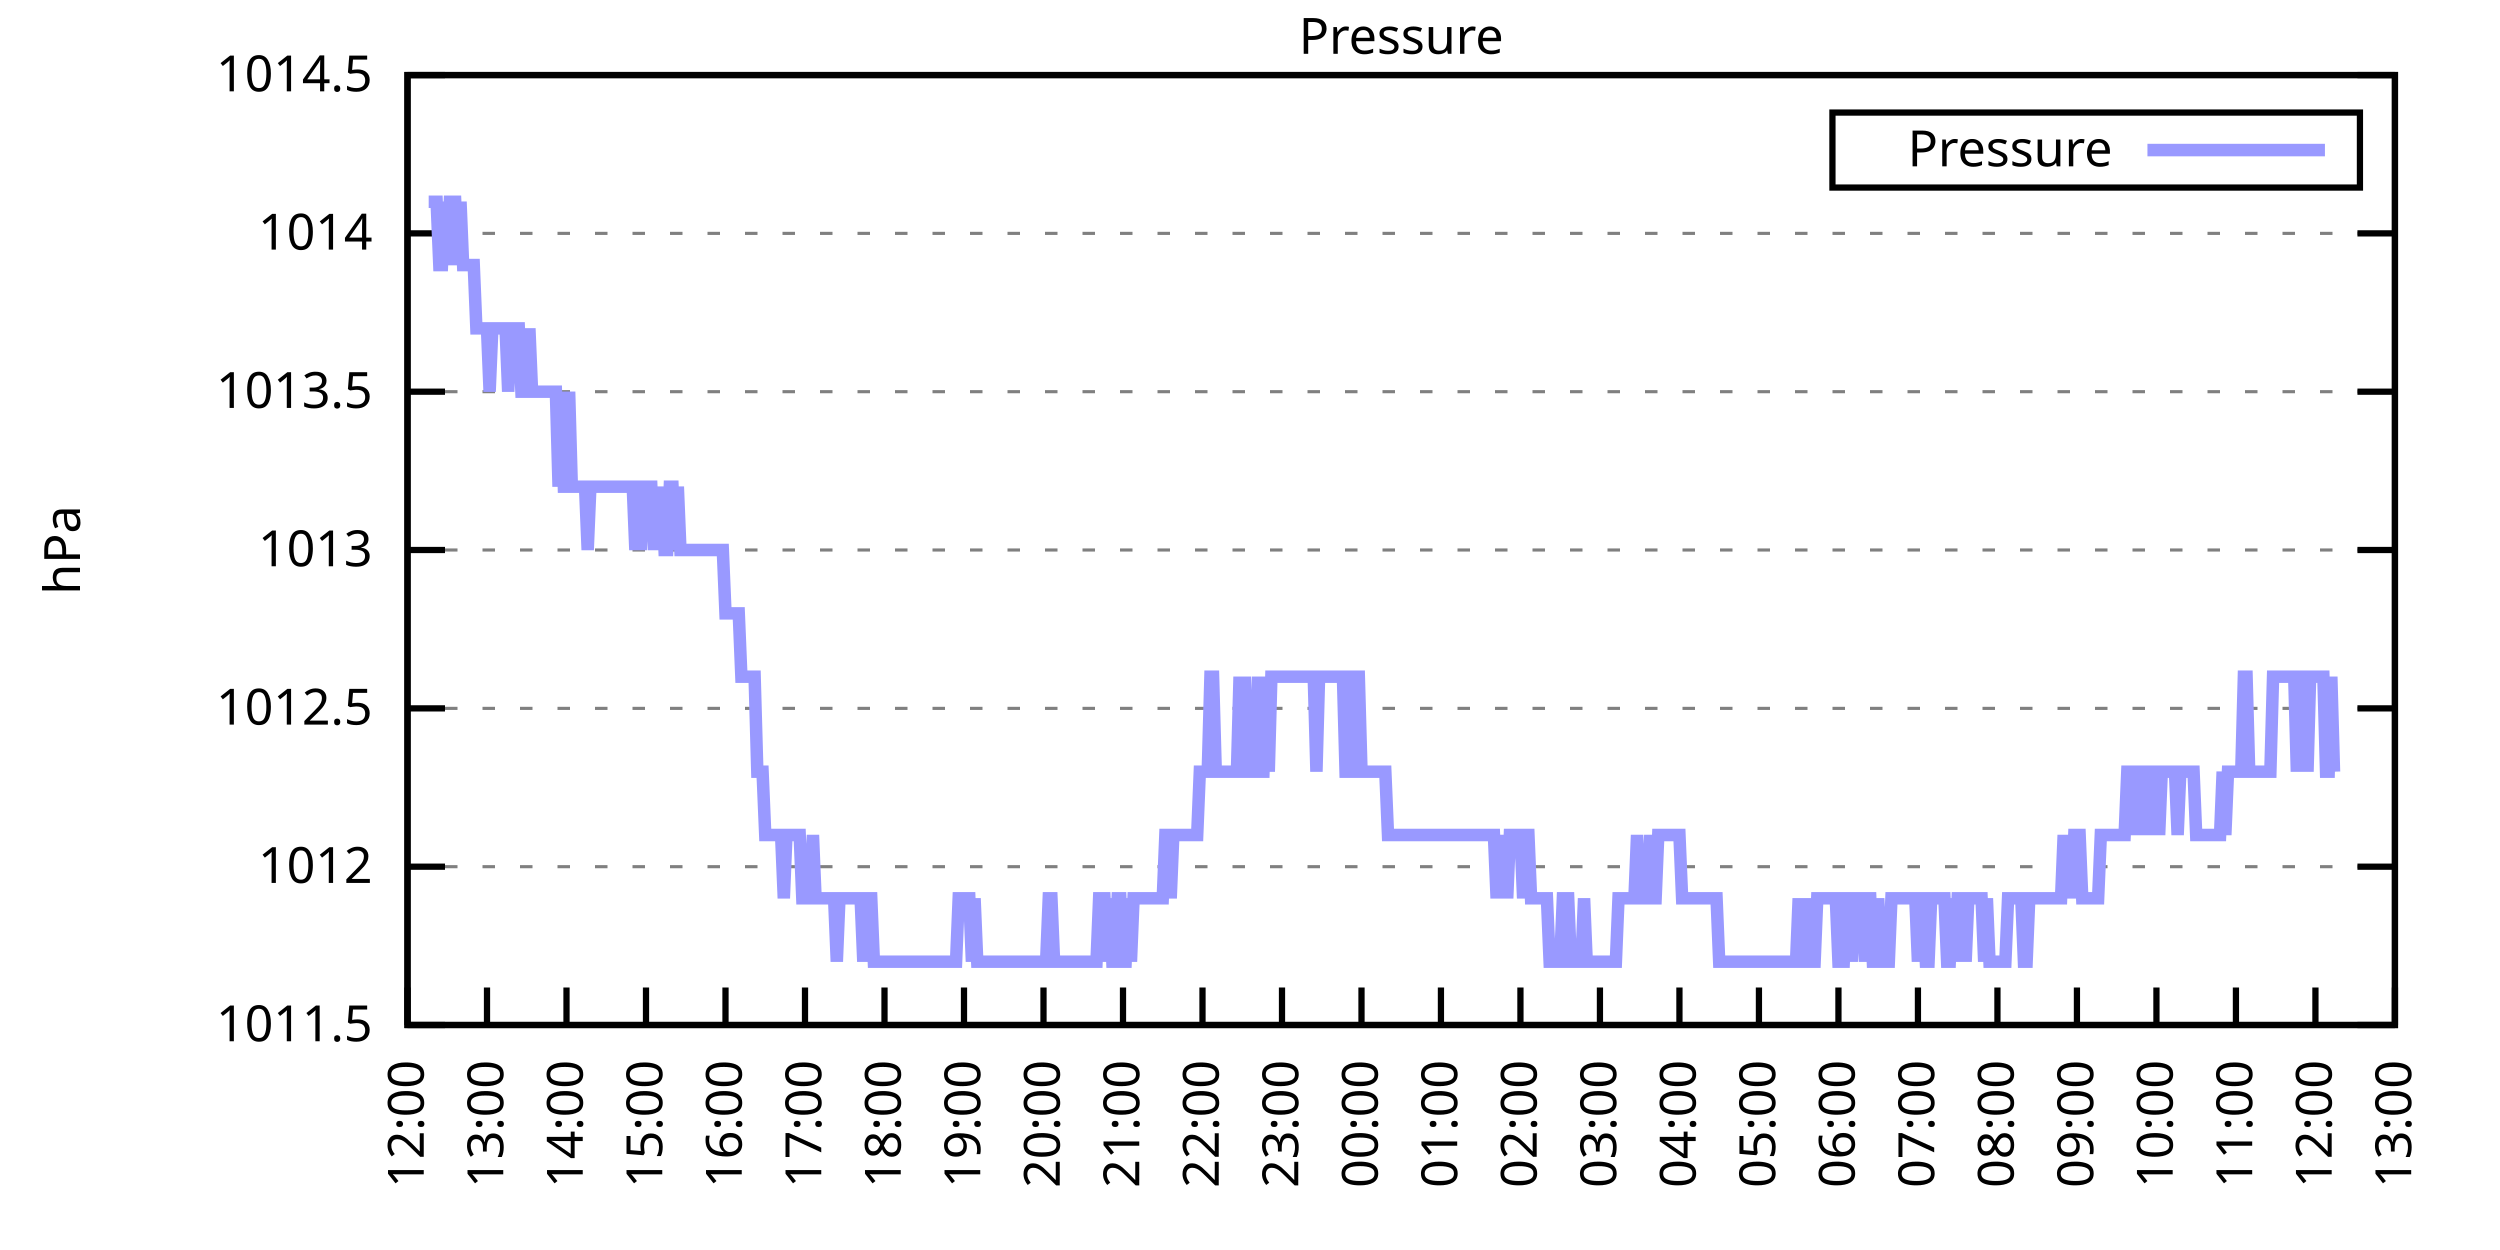
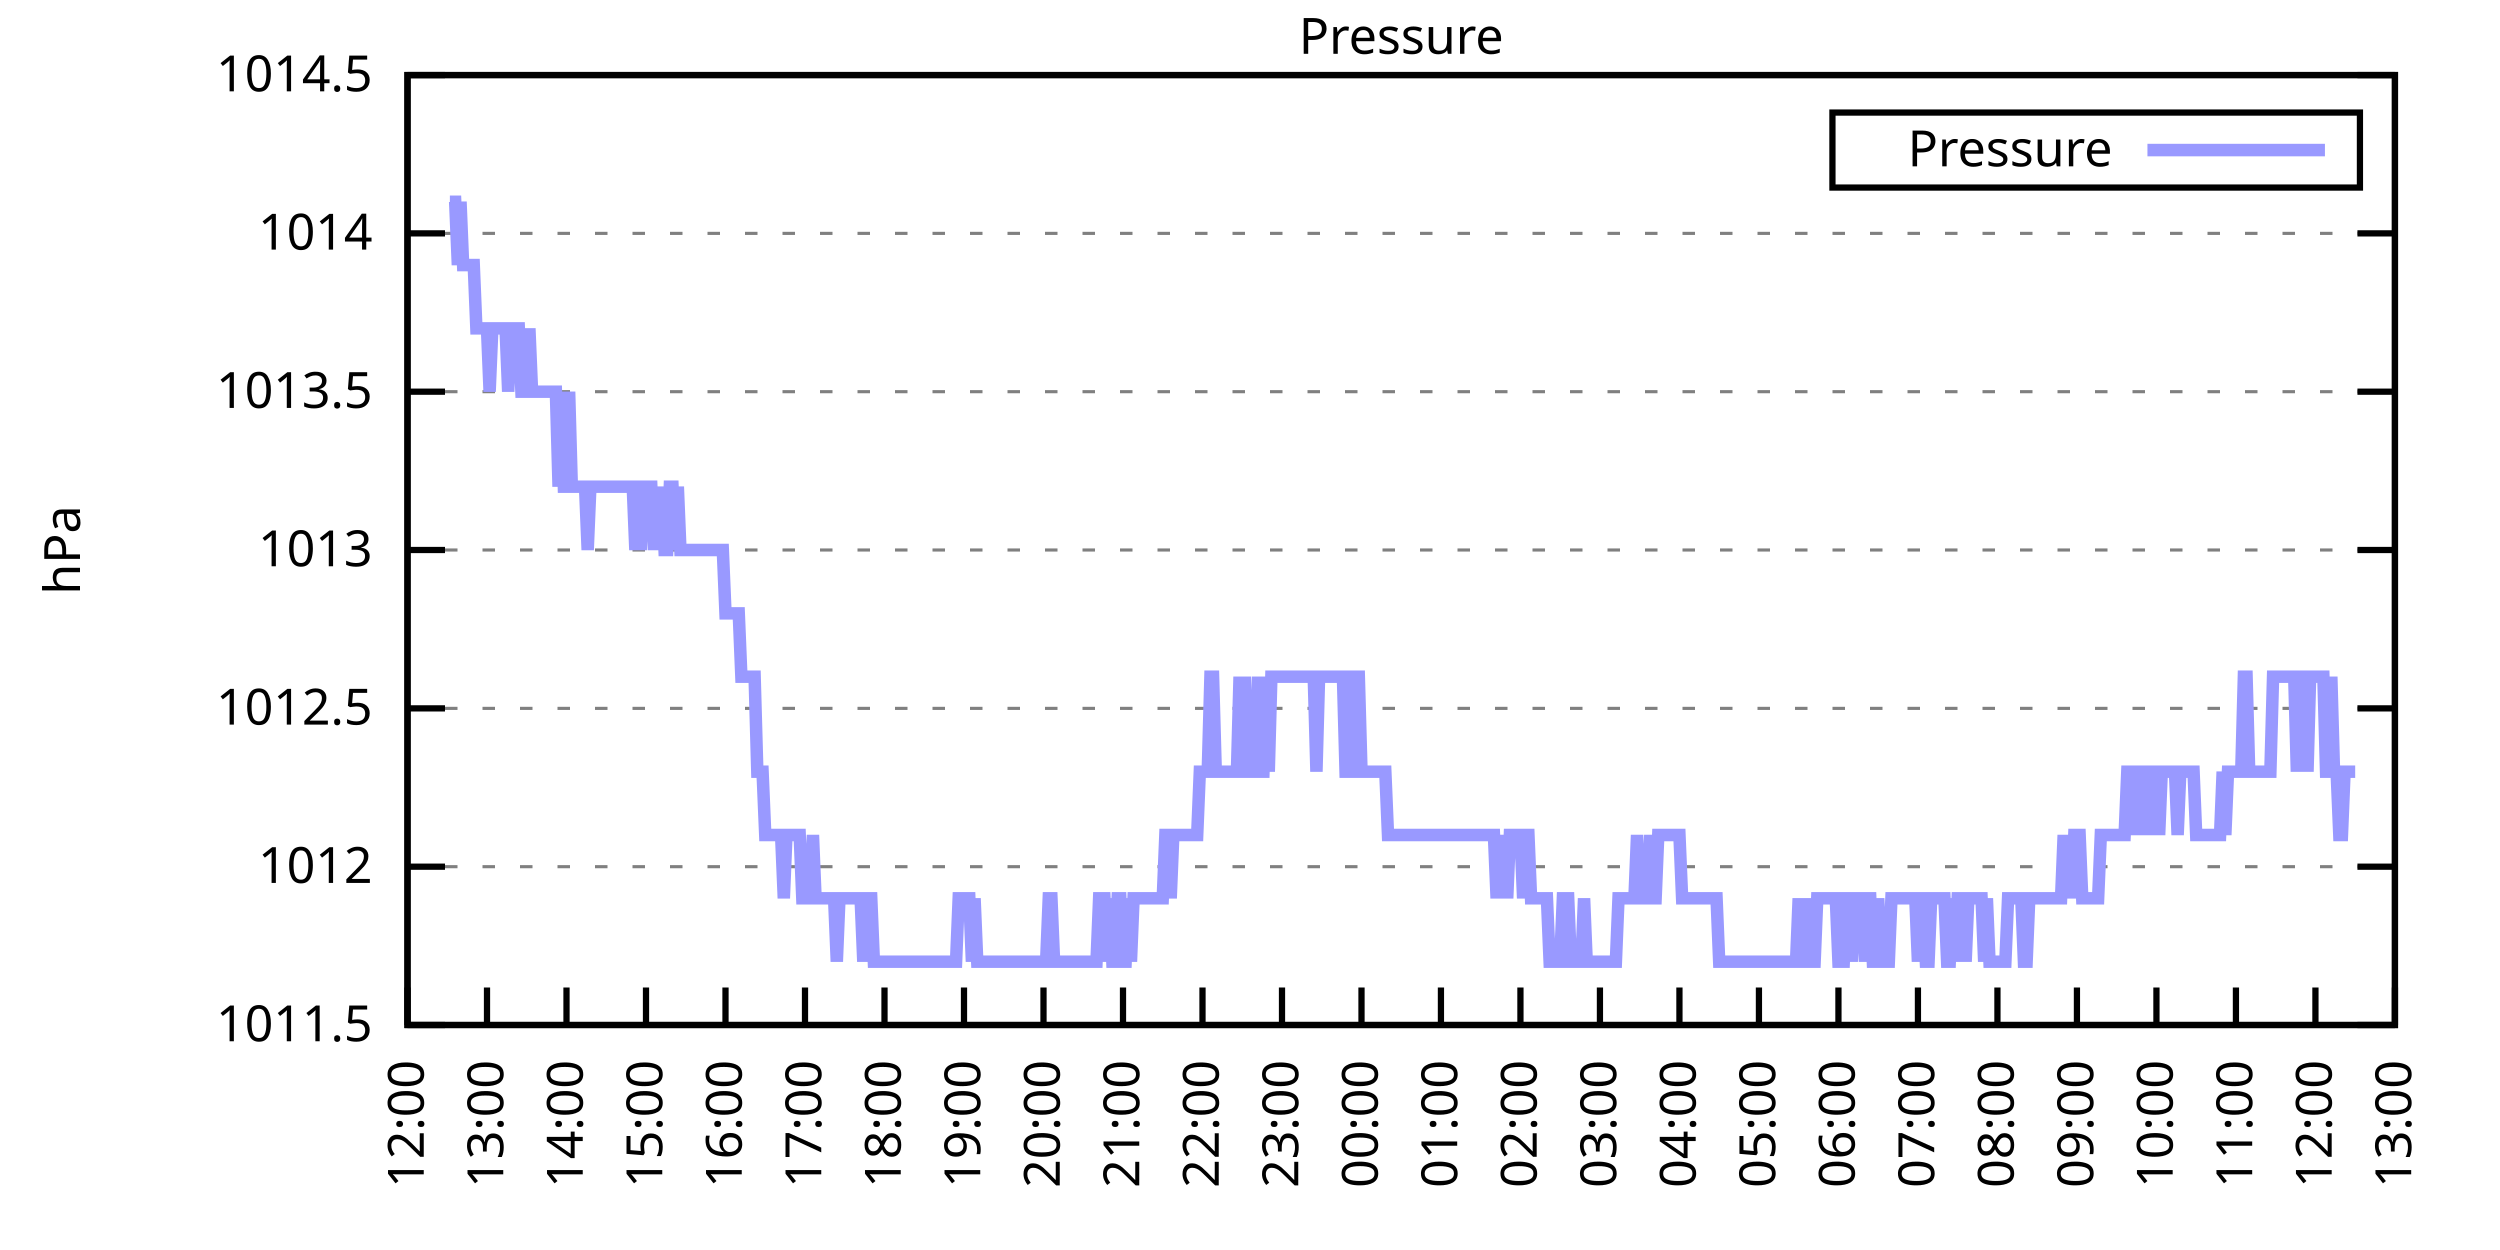
<svg xmlns="http://www.w3.org/2000/svg" xmlns:xlink="http://www.w3.org/1999/xlink" width="400" height="200" viewBox="0 0 400 200">
  <g id="gnuplot_canvas">
    <rect x="0" y="0" width="400" height="200" fill="none" />
    <defs>
      <circle id="gpDot" r="0.5" stroke-width="0.5" stroke="currentColor" />
      <path id="gpPt0" stroke-width="0.333" stroke="currentColor" d="M-1,0 h2 M0,-1 v2" />
      <path id="gpPt1" stroke-width="0.333" stroke="currentColor" d="M-1,-1 L1,1 M1,-1 L-1,1" />
      <path id="gpPt2" stroke-width="0.333" stroke="currentColor" d="M-1,0 L1,0 M0,-1 L0,1 M-1,-1 L1,1 M-1,1 L1,-1" />
      <rect id="gpPt3" stroke-width="0.333" stroke="currentColor" x="-1" y="-1" width="2" height="2" />
      <rect id="gpPt4" stroke-width="0.333" stroke="currentColor" fill="currentColor" x="-1" y="-1" width="2" height="2" />
      <circle id="gpPt5" stroke-width="0.333" stroke="currentColor" cx="0" cy="0" r="1" />
      <use xlink:href="#gpPt5" id="gpPt6" fill="currentColor" stroke="none" />
      <path id="gpPt7" stroke-width="0.333" stroke="currentColor" d="M0,-1.33 L-1.33,0.67 L1.33,0.67 z" />
      <use xlink:href="#gpPt7" id="gpPt8" fill="currentColor" stroke="none" />
      <use xlink:href="#gpPt7" id="gpPt9" stroke="currentColor" transform="rotate(180)" />
      <use xlink:href="#gpPt9" id="gpPt10" fill="currentColor" stroke="none" />
      <use xlink:href="#gpPt3" id="gpPt11" stroke="currentColor" transform="rotate(45)" />
      <use xlink:href="#gpPt11" id="gpPt12" fill="currentColor" stroke="none" />
      <path id="gpPt13" stroke-width="0.333" stroke="currentColor" d="M0,1.330 L1.265,0.411 L0.782,-1.067 L-0.782,-1.076 L-1.265,0.411 z" />
      <use xlink:href="#gpPt13" id="gpPt14" fill="currentColor" stroke="none" />
      <filter id="textbox" filterUnits="objectBoundingBox" x="0" y="0" height="1" width="1">
        <feFlood flood-color="white" flood-opacity="1" result="bgnd" />
        <feComposite in="SourceGraphic" in2="bgnd" operator="atop" />
      </filter>
      <filter id="greybox" filterUnits="objectBoundingBox" x="0" y="0" height="1" width="1">
        <feFlood flood-color="lightgrey" flood-opacity="1" result="grey" />
        <feComposite in="SourceGraphic" in2="grey" operator="atop" />
      </filter>
    </defs>
    <g fill="none" color="white" stroke="currentColor" stroke-width="1.00" stroke-linecap="butt" stroke-linejoin="miter">
</g>
    <g fill="none" color="black" stroke="currentColor" stroke-width="1.00" stroke-linecap="butt" stroke-linejoin="miter">
      <g stroke="none" shape-rendering="crispEdges">
        <polygon fill="rgb(255, 255, 255)" points="65.20,164.00 383.18,164.00 383.18,12.02 65.20,12.02 " />
      </g>
    </g>
    <g fill="none" color="black" stroke="currentColor" stroke-width="1.00" stroke-linecap="butt" stroke-linejoin="miter">
</g>
    <g fill="none" color="black" stroke="black" stroke-width="0.50" stroke-linecap="butt" stroke-linejoin="miter">
</g>
    <g fill="none" color="gray" stroke="currentColor" stroke-width="0.50" stroke-linecap="butt" stroke-linejoin="miter">
      <path stroke="gray" stroke-dasharray="2,4" class="gridline" d="M65.20,164.00 L383.19,164.00  " />
    </g>
    <g fill="none" color="gray" stroke="gray" stroke-width="1.00" stroke-linecap="butt" stroke-linejoin="miter">
</g>
    <g fill="none" color="black" stroke="currentColor" stroke-width="1.00" stroke-linecap="butt" stroke-linejoin="miter">
      <path stroke="black" d="M65.20,164.00 L71.20,164.00 M383.19,164.00 L377.19,164.00  " />
      <g transform="translate(59.60,166.60)" stroke="none" fill="black" font-family="Sans" font-size="8.00" text-anchor="end">
        <text>
          <tspan font-family="Sans"> 1011.5</tspan>
        </text>
      </g>
    </g>
    <g fill="none" color="black" stroke="currentColor" stroke-width="1.00" stroke-linecap="butt" stroke-linejoin="miter">
</g>
    <g fill="none" color="black" stroke="black" stroke-width="0.50" stroke-linecap="butt" stroke-linejoin="miter">
</g>
    <g fill="none" color="gray" stroke="currentColor" stroke-width="0.50" stroke-linecap="butt" stroke-linejoin="miter">
      <path stroke="gray" stroke-dasharray="2,4" class="gridline" d="M65.20,138.67 L383.19,138.67  " />
    </g>
    <g fill="none" color="gray" stroke="gray" stroke-width="1.00" stroke-linecap="butt" stroke-linejoin="miter">
</g>
    <g fill="none" color="black" stroke="currentColor" stroke-width="1.00" stroke-linecap="butt" stroke-linejoin="miter">
      <path stroke="black" d="M65.20,138.67 L71.20,138.67 M383.19,138.67 L377.19,138.67  " />
      <g transform="translate(59.60,141.27)" stroke="none" fill="black" font-family="Sans" font-size="8.00" text-anchor="end">
        <text>
          <tspan font-family="Sans"> 1012</tspan>
        </text>
      </g>
    </g>
    <g fill="none" color="black" stroke="currentColor" stroke-width="1.00" stroke-linecap="butt" stroke-linejoin="miter">
</g>
    <g fill="none" color="black" stroke="black" stroke-width="0.50" stroke-linecap="butt" stroke-linejoin="miter">
</g>
    <g fill="none" color="gray" stroke="currentColor" stroke-width="0.50" stroke-linecap="butt" stroke-linejoin="miter">
      <path stroke="gray" stroke-dasharray="2,4" class="gridline" d="M65.20,113.34 L383.19,113.34  " />
    </g>
    <g fill="none" color="gray" stroke="gray" stroke-width="1.00" stroke-linecap="butt" stroke-linejoin="miter">
</g>
    <g fill="none" color="black" stroke="currentColor" stroke-width="1.00" stroke-linecap="butt" stroke-linejoin="miter">
      <path stroke="black" d="M65.20,113.34 L71.20,113.34 M383.19,113.34 L377.19,113.34  " />
      <g transform="translate(59.60,115.94)" stroke="none" fill="black" font-family="Sans" font-size="8.00" text-anchor="end">
        <text>
          <tspan font-family="Sans"> 1012.5</tspan>
        </text>
      </g>
    </g>
    <g fill="none" color="black" stroke="currentColor" stroke-width="1.00" stroke-linecap="butt" stroke-linejoin="miter">
</g>
    <g fill="none" color="black" stroke="black" stroke-width="0.50" stroke-linecap="butt" stroke-linejoin="miter">
</g>
    <g fill="none" color="gray" stroke="currentColor" stroke-width="0.50" stroke-linecap="butt" stroke-linejoin="miter">
      <path stroke="gray" stroke-dasharray="2,4" class="gridline" d="M65.20,88.00 L383.19,88.00  " />
    </g>
    <g fill="none" color="gray" stroke="gray" stroke-width="1.00" stroke-linecap="butt" stroke-linejoin="miter">
</g>
    <g fill="none" color="black" stroke="currentColor" stroke-width="1.00" stroke-linecap="butt" stroke-linejoin="miter">
      <path stroke="black" d="M65.20,88.00 L71.20,88.00 M383.19,88.00 L377.19,88.00  " />
      <g transform="translate(59.60,90.60)" stroke="none" fill="black" font-family="Sans" font-size="8.00" text-anchor="end">
        <text>
          <tspan font-family="Sans"> 1013</tspan>
        </text>
      </g>
    </g>
    <g fill="none" color="black" stroke="currentColor" stroke-width="1.00" stroke-linecap="butt" stroke-linejoin="miter">
</g>
    <g fill="none" color="black" stroke="black" stroke-width="0.50" stroke-linecap="butt" stroke-linejoin="miter">
</g>
    <g fill="none" color="gray" stroke="currentColor" stroke-width="0.50" stroke-linecap="butt" stroke-linejoin="miter">
      <path stroke="gray" stroke-dasharray="2,4" class="gridline" d="M65.20,62.67 L383.19,62.67  " />
    </g>
    <g fill="none" color="gray" stroke="gray" stroke-width="1.00" stroke-linecap="butt" stroke-linejoin="miter">
</g>
    <g fill="none" color="black" stroke="currentColor" stroke-width="1.00" stroke-linecap="butt" stroke-linejoin="miter">
      <path stroke="black" d="M65.20,62.67 L71.20,62.67 M383.19,62.67 L377.19,62.67  " />
      <g transform="translate(59.60,65.27)" stroke="none" fill="black" font-family="Sans" font-size="8.00" text-anchor="end">
        <text>
          <tspan font-family="Sans"> 1013.5</tspan>
        </text>
      </g>
    </g>
    <g fill="none" color="black" stroke="currentColor" stroke-width="1.00" stroke-linecap="butt" stroke-linejoin="miter">
</g>
    <g fill="none" color="black" stroke="black" stroke-width="0.50" stroke-linecap="butt" stroke-linejoin="miter">
</g>
    <g fill="none" color="gray" stroke="currentColor" stroke-width="0.50" stroke-linecap="butt" stroke-linejoin="miter">
      <path stroke="gray" stroke-dasharray="2,4" class="gridline" d="M65.20,37.34 L383.19,37.34  " />
    </g>
    <g fill="none" color="gray" stroke="gray" stroke-width="1.00" stroke-linecap="butt" stroke-linejoin="miter">
</g>
    <g fill="none" color="black" stroke="currentColor" stroke-width="1.00" stroke-linecap="butt" stroke-linejoin="miter">
      <path stroke="black" d="M65.20,37.34 L71.20,37.34 M383.19,37.34 L377.19,37.34  " />
      <g transform="translate(59.60,39.94)" stroke="none" fill="black" font-family="Sans" font-size="8.00" text-anchor="end">
        <text>
          <tspan font-family="Sans"> 1014</tspan>
        </text>
      </g>
    </g>
    <g fill="none" color="black" stroke="currentColor" stroke-width="1.00" stroke-linecap="butt" stroke-linejoin="miter">
</g>
    <g fill="none" color="black" stroke="black" stroke-width="0.50" stroke-linecap="butt" stroke-linejoin="miter">
</g>
    <g fill="none" color="gray" stroke="currentColor" stroke-width="0.50" stroke-linecap="butt" stroke-linejoin="miter">
      <path stroke="gray" stroke-dasharray="2,4" class="gridline" d="M65.20,12.01 L383.19,12.01  " />
    </g>
    <g fill="none" color="gray" stroke="gray" stroke-width="1.00" stroke-linecap="butt" stroke-linejoin="miter">
</g>
    <g fill="none" color="black" stroke="currentColor" stroke-width="1.00" stroke-linecap="butt" stroke-linejoin="miter">
      <path stroke="black" d="M65.20,12.01 L71.20,12.01 M383.19,12.01 L377.19,12.01  " />
      <g transform="translate(59.60,14.61)" stroke="none" fill="black" font-family="Sans" font-size="8.00" text-anchor="end">
        <text>
          <tspan font-family="Sans"> 1014.5</tspan>
        </text>
      </g>
    </g>
    <g fill="none" color="black" stroke="currentColor" stroke-width="1.00" stroke-linecap="butt" stroke-linejoin="miter">
      <path stroke="black" d="M65.20,164.00 L65.20,158.00  " />
      <g transform="translate(67.80,169.60) rotate(270.00)" stroke="none" fill="black" font-family="Sans" font-size="8.00" text-anchor="end">
        <text>
          <tspan font-family="Sans">12:00</tspan>
        </text>
      </g>
    </g>
    <g fill="none" color="black" stroke="currentColor" stroke-width="1.00" stroke-linecap="butt" stroke-linejoin="miter">
      <path stroke="black" d="M77.92,164.00 L77.92,158.00  " />
      <g transform="translate(80.52,169.60) rotate(270.00)" stroke="none" fill="black" font-family="Sans" font-size="8.00" text-anchor="end">
        <text>
          <tspan font-family="Sans">13:00</tspan>
        </text>
      </g>
    </g>
    <g fill="none" color="black" stroke="currentColor" stroke-width="1.00" stroke-linecap="butt" stroke-linejoin="miter">
      <path stroke="black" d="M90.64,164.00 L90.64,158.00  " />
      <g transform="translate(93.24,169.60) rotate(270.00)" stroke="none" fill="black" font-family="Sans" font-size="8.00" text-anchor="end">
        <text>
          <tspan font-family="Sans">14:00</tspan>
        </text>
      </g>
    </g>
    <g fill="none" color="black" stroke="currentColor" stroke-width="1.00" stroke-linecap="butt" stroke-linejoin="miter">
      <path stroke="black" d="M103.36,164.00 L103.36,158.00  " />
      <g transform="translate(105.96,169.60) rotate(270.00)" stroke="none" fill="black" font-family="Sans" font-size="8.00" text-anchor="end">
        <text>
          <tspan font-family="Sans">15:00</tspan>
        </text>
      </g>
    </g>
    <g fill="none" color="black" stroke="currentColor" stroke-width="1.00" stroke-linecap="butt" stroke-linejoin="miter">
      <path stroke="black" d="M116.08,164.00 L116.08,158.00  " />
      <g transform="translate(118.68,169.60) rotate(270.00)" stroke="none" fill="black" font-family="Sans" font-size="8.00" text-anchor="end">
        <text>
          <tspan font-family="Sans">16:00</tspan>
        </text>
      </g>
    </g>
    <g fill="none" color="black" stroke="currentColor" stroke-width="1.00" stroke-linecap="butt" stroke-linejoin="miter">
      <path stroke="black" d="M128.80,164.00 L128.80,158.00  " />
      <g transform="translate(131.40,169.60) rotate(270.00)" stroke="none" fill="black" font-family="Sans" font-size="8.00" text-anchor="end">
        <text>
          <tspan font-family="Sans">17:00</tspan>
        </text>
      </g>
    </g>
    <g fill="none" color="black" stroke="currentColor" stroke-width="1.00" stroke-linecap="butt" stroke-linejoin="miter">
      <path stroke="black" d="M141.52,164.00 L141.52,158.00  " />
      <g transform="translate(144.12,169.60) rotate(270.00)" stroke="none" fill="black" font-family="Sans" font-size="8.00" text-anchor="end">
        <text>
          <tspan font-family="Sans">18:00</tspan>
        </text>
      </g>
    </g>
    <g fill="none" color="black" stroke="currentColor" stroke-width="1.00" stroke-linecap="butt" stroke-linejoin="miter">
      <path stroke="black" d="M154.24,164.00 L154.24,158.00  " />
      <g transform="translate(156.84,169.60) rotate(270.00)" stroke="none" fill="black" font-family="Sans" font-size="8.00" text-anchor="end">
        <text>
          <tspan font-family="Sans">19:00</tspan>
        </text>
      </g>
    </g>
    <g fill="none" color="black" stroke="currentColor" stroke-width="1.00" stroke-linecap="butt" stroke-linejoin="miter">
      <path stroke="black" d="M166.96,164.00 L166.96,158.00  " />
      <g transform="translate(169.56,169.60) rotate(270.00)" stroke="none" fill="black" font-family="Sans" font-size="8.00" text-anchor="end">
        <text>
          <tspan font-family="Sans">20:00</tspan>
        </text>
      </g>
    </g>
    <g fill="none" color="black" stroke="currentColor" stroke-width="1.00" stroke-linecap="butt" stroke-linejoin="miter">
      <path stroke="black" d="M179.68,164.00 L179.68,158.00  " />
      <g transform="translate(182.28,169.60) rotate(270.00)" stroke="none" fill="black" font-family="Sans" font-size="8.00" text-anchor="end">
        <text>
          <tspan font-family="Sans">21:00</tspan>
        </text>
      </g>
    </g>
    <g fill="none" color="black" stroke="currentColor" stroke-width="1.00" stroke-linecap="butt" stroke-linejoin="miter">
      <path stroke="black" d="M192.40,164.00 L192.40,158.00  " />
      <g transform="translate(195.00,169.60) rotate(270.00)" stroke="none" fill="black" font-family="Sans" font-size="8.00" text-anchor="end">
        <text>
          <tspan font-family="Sans">22:00</tspan>
        </text>
      </g>
    </g>
    <g fill="none" color="black" stroke="currentColor" stroke-width="1.00" stroke-linecap="butt" stroke-linejoin="miter">
      <path stroke="black" d="M205.12,164.00 L205.12,158.00  " />
      <g transform="translate(207.72,169.60) rotate(270.00)" stroke="none" fill="black" font-family="Sans" font-size="8.00" text-anchor="end">
        <text>
          <tspan font-family="Sans">23:00</tspan>
        </text>
      </g>
    </g>
    <g fill="none" color="black" stroke="currentColor" stroke-width="1.00" stroke-linecap="butt" stroke-linejoin="miter">
      <path stroke="black" d="M217.84,164.00 L217.84,158.00  " />
      <g transform="translate(220.44,169.60) rotate(270.00)" stroke="none" fill="black" font-family="Sans" font-size="8.00" text-anchor="end">
        <text>
          <tspan font-family="Sans">00:00</tspan>
        </text>
      </g>
    </g>
    <g fill="none" color="black" stroke="currentColor" stroke-width="1.00" stroke-linecap="butt" stroke-linejoin="miter">
      <path stroke="black" d="M230.55,164.00 L230.55,158.00  " />
      <g transform="translate(233.15,169.60) rotate(270.00)" stroke="none" fill="black" font-family="Sans" font-size="8.00" text-anchor="end">
        <text>
          <tspan font-family="Sans">01:00</tspan>
        </text>
      </g>
    </g>
    <g fill="none" color="black" stroke="currentColor" stroke-width="1.00" stroke-linecap="butt" stroke-linejoin="miter">
      <path stroke="black" d="M243.27,164.00 L243.27,158.00  " />
      <g transform="translate(245.87,169.60) rotate(270.00)" stroke="none" fill="black" font-family="Sans" font-size="8.00" text-anchor="end">
        <text>
          <tspan font-family="Sans">02:00</tspan>
        </text>
      </g>
    </g>
    <g fill="none" color="black" stroke="currentColor" stroke-width="1.00" stroke-linecap="butt" stroke-linejoin="miter">
      <path stroke="black" d="M255.99,164.00 L255.99,158.00  " />
      <g transform="translate(258.59,169.60) rotate(270.00)" stroke="none" fill="black" font-family="Sans" font-size="8.00" text-anchor="end">
        <text>
          <tspan font-family="Sans">03:00</tspan>
        </text>
      </g>
    </g>
    <g fill="none" color="black" stroke="currentColor" stroke-width="1.00" stroke-linecap="butt" stroke-linejoin="miter">
      <path stroke="black" d="M268.71,164.00 L268.71,158.00  " />
      <g transform="translate(271.31,169.60) rotate(270.00)" stroke="none" fill="black" font-family="Sans" font-size="8.00" text-anchor="end">
        <text>
          <tspan font-family="Sans">04:00</tspan>
        </text>
      </g>
    </g>
    <g fill="none" color="black" stroke="currentColor" stroke-width="1.00" stroke-linecap="butt" stroke-linejoin="miter">
      <path stroke="black" d="M281.43,164.00 L281.43,158.00  " />
      <g transform="translate(284.03,169.60) rotate(270.00)" stroke="none" fill="black" font-family="Sans" font-size="8.00" text-anchor="end">
        <text>
          <tspan font-family="Sans">05:00</tspan>
        </text>
      </g>
    </g>
    <g fill="none" color="black" stroke="currentColor" stroke-width="1.00" stroke-linecap="butt" stroke-linejoin="miter">
      <path stroke="black" d="M294.15,164.00 L294.15,158.00  " />
      <g transform="translate(296.75,169.60) rotate(270.00)" stroke="none" fill="black" font-family="Sans" font-size="8.00" text-anchor="end">
        <text>
          <tspan font-family="Sans">06:00</tspan>
        </text>
      </g>
    </g>
    <g fill="none" color="black" stroke="currentColor" stroke-width="1.00" stroke-linecap="butt" stroke-linejoin="miter">
      <path stroke="black" d="M306.87,164.00 L306.87,158.00  " />
      <g transform="translate(309.47,169.60) rotate(270.00)" stroke="none" fill="black" font-family="Sans" font-size="8.00" text-anchor="end">
        <text>
          <tspan font-family="Sans">07:00</tspan>
        </text>
      </g>
    </g>
    <g fill="none" color="black" stroke="currentColor" stroke-width="1.00" stroke-linecap="butt" stroke-linejoin="miter">
      <path stroke="black" d="M319.59,164.00 L319.59,158.00  " />
      <g transform="translate(322.19,169.60) rotate(270.00)" stroke="none" fill="black" font-family="Sans" font-size="8.00" text-anchor="end">
        <text>
          <tspan font-family="Sans">08:00</tspan>
        </text>
      </g>
    </g>
    <g fill="none" color="black" stroke="currentColor" stroke-width="1.00" stroke-linecap="butt" stroke-linejoin="miter">
      <path stroke="black" d="M332.31,164.00 L332.31,158.00  " />
      <g transform="translate(334.91,169.60) rotate(270.00)" stroke="none" fill="black" font-family="Sans" font-size="8.00" text-anchor="end">
        <text>
          <tspan font-family="Sans">09:00</tspan>
        </text>
      </g>
    </g>
    <g fill="none" color="black" stroke="currentColor" stroke-width="1.00" stroke-linecap="butt" stroke-linejoin="miter">
      <path stroke="black" d="M345.03,164.00 L345.03,158.00  " />
      <g transform="translate(347.63,169.60) rotate(270.00)" stroke="none" fill="black" font-family="Sans" font-size="8.00" text-anchor="end">
        <text>
          <tspan font-family="Sans">10:00</tspan>
        </text>
      </g>
    </g>
    <g fill="none" color="black" stroke="currentColor" stroke-width="1.00" stroke-linecap="butt" stroke-linejoin="miter">
      <path stroke="black" d="M357.75,164.00 L357.75,158.00  " />
      <g transform="translate(360.35,169.60) rotate(270.00)" stroke="none" fill="black" font-family="Sans" font-size="8.00" text-anchor="end">
        <text>
          <tspan font-family="Sans">11:00</tspan>
        </text>
      </g>
    </g>
    <g fill="none" color="black" stroke="currentColor" stroke-width="1.00" stroke-linecap="butt" stroke-linejoin="miter">
      <path stroke="black" d="M370.47,164.00 L370.47,158.00  " />
      <g transform="translate(373.07,169.60) rotate(270.00)" stroke="none" fill="black" font-family="Sans" font-size="8.00" text-anchor="end">
        <text>
          <tspan font-family="Sans">12:00</tspan>
        </text>
      </g>
    </g>
    <g fill="none" color="black" stroke="currentColor" stroke-width="1.00" stroke-linecap="butt" stroke-linejoin="miter">
      <path stroke="black" d="M383.19,164.00 L383.19,158.00  " />
      <g transform="translate(385.79,169.60) rotate(270.00)" stroke="none" fill="black" font-family="Sans" font-size="8.00" text-anchor="end">
        <text>
          <tspan font-family="Sans">13:00</tspan>
        </text>
      </g>
    </g>
    <g fill="none" color="black" stroke="currentColor" stroke-width="1.00" stroke-linecap="butt" stroke-linejoin="miter">
</g>
    <g fill="none" color="black" stroke="currentColor" stroke-width="1.00" stroke-linecap="butt" stroke-linejoin="miter">
      <path stroke="black" d="M65.20,12.01 L65.20,164.00 L383.19,164.00 L383.19,12.01 L65.20,12.01 Z  " />
    </g>
    <g fill="none" color="black" stroke="currentColor" stroke-width="1.00" stroke-linecap="butt" stroke-linejoin="miter">
</g>
    <g fill="none" color="black" stroke="currentColor" stroke-width="1.00" stroke-linecap="butt" stroke-linejoin="miter">
      <path stroke="black" d="M293.19,30.01 L293.19,18.01 L377.59,18.01 L377.59,30.01 L293.19,30.01 Z  " />
    </g>
    <g id="Pressure_plot_1">
      <g fill="none" color="white" stroke="black" stroke-width="2.00" stroke-linecap="butt" stroke-linejoin="miter">
</g>
      <g fill="none" color="black" stroke="currentColor" stroke-width="2.00" stroke-linecap="butt" stroke-linejoin="miter">
        <g transform="translate(337.99,26.61)" stroke="none" fill="black" font-family="Sans" font-size="8.00" text-anchor="end">
          <text>
            <tspan font-family="Sans">Pressure</tspan>
          </text>
        </g>
      </g>
      <g fill="none" color="black" stroke="currentColor" stroke-width="2.00" stroke-linecap="butt" stroke-linejoin="miter">
-         <path stroke="rgb(153, 153, 255)" d="M343.59,24.01 L371.99,24.01 M68.59,32.28 L69.02,32.28 L69.44,32.28 L69.86,32.28 L70.29,42.41 L70.71,42.41   L71.14,32.28 L71.56,42.41 L71.98,32.28 L72.41,32.28 L72.83,32.28 L73.26,42.41 L73.68,32.28 L74.10,42.41   L74.53,42.41 L74.95,42.41 L75.38,42.41 L75.80,42.41 L76.22,52.54 L76.65,52.54 L77.07,52.54 L77.50,52.54   L77.92,52.54 L78.34,62.67 L78.77,52.54 L79.19,52.54 L79.62,52.54 L80.04,52.54 L80.46,52.54 L80.89,52.54   L81.31,62.67 L81.74,52.54 L82.16,52.54 L82.58,52.54 L83.01,52.54 L83.43,62.67 L83.86,62.67 L84.28,62.67   L84.70,52.54 L85.13,62.67 L85.55,62.67 L85.98,62.67 L86.40,62.67 L86.82,62.67 L87.25,62.67 L87.67,62.67   L88.10,62.67 L88.52,62.67 L88.94,62.67 L89.37,77.87 L89.79,62.67 L90.22,77.87 L90.64,77.87 L91.06,62.67   L91.49,77.87 L91.91,77.87 L92.34,77.87 L92.76,77.87 L93.18,77.87 L93.61,77.87 L94.03,88.00 L94.46,77.87   L94.88,77.87 L95.30,77.87 L95.73,77.87 L96.15,77.87 L96.58,77.87 L97.00,77.87 L97.42,77.87 L97.85,77.87   L98.27,77.87 L98.69,77.87 L99.12,77.87 L99.54,77.87 L99.97,77.87 L100.39,77.87 L100.81,77.87 L101.24,77.87   L101.66,88.00 L102.09,77.87 L102.51,88.00 L102.93,77.87 L103.36,77.87 L103.78,77.87 L104.21,77.87 L104.63,88.00   L105.05,77.87 L105.48,88.00 L105.90,77.87 L106.33,88.00 L106.75,88.00 L107.17,77.87 L107.60,77.87 L108.02,88.00   L108.45,77.87 L108.87,88.00 L109.29,88.00 L109.72,88.00 L110.14,88.00 L110.57,88.00 L110.99,88.00 L111.41,88.00   L111.84,88.00 L112.26,88.00 L112.69,88.00 L113.11,88.00 L113.53,88.00 L113.96,88.00 L114.38,88.00 L114.81,88.00   L115.23,88.00 L115.65,88.00 L116.08,98.14 L116.50,98.14 L116.93,98.14 L117.35,98.14 L117.77,98.14 L118.20,98.14   L118.62,108.27 L119.05,108.27 L119.47,108.27 L119.89,108.27 L120.32,108.27 L120.74,108.27 L121.17,123.47 L121.59,123.47   L122.01,123.47 L122.44,133.60 L122.86,133.60 L123.29,133.60 L123.71,133.60 L124.13,133.60 L124.56,133.60 L124.98,133.60   L125.41,143.73 L125.83,133.60 L126.25,133.60 L126.68,133.60 L127.10,133.60 L127.53,133.60 L127.95,133.60 L128.37,143.73   L128.80,143.73 L129.22,143.73 L129.65,143.73 L130.07,133.60 L130.49,143.73 L130.92,143.73 L131.34,143.73 L131.77,143.73   L132.19,143.73 L132.61,143.73 L133.04,143.73 L133.46,143.73 L133.89,153.87 L134.31,143.73 L134.73,143.73 L135.16,143.73   L135.58,143.73 L136.01,143.73 L136.43,143.73 L136.85,143.73 L137.28,143.73 L137.70,143.73 L138.13,153.87 L138.55,143.73   L138.97,143.73 L139.40,143.73 L139.82,153.87 L140.25,153.87 L140.67,153.87 L141.09,153.87 L141.52,153.87 L141.94,153.87   L142.37,153.87 L142.79,153.87 L143.21,153.87 L143.64,153.87 L144.06,153.87 L144.49,153.87 L144.91,153.87 L145.33,153.87   L145.76,153.87 L146.18,153.87 L146.61,153.87 L147.03,153.87 L147.45,153.87 L147.88,153.87 L148.30,153.87 L148.73,153.87   L149.15,153.87 L149.57,153.87 L150.00,153.87 L150.42,153.87 L150.85,153.87 L151.27,153.87 L151.69,153.87 L152.12,153.87   L152.54,153.87 L152.97,153.87 L153.39,143.73 L153.81,143.73 L154.24,143.73 L154.66,143.73 L155.09,143.73 L155.51,153.87   L155.93,143.73 L156.36,153.87 L156.78,153.87 L157.21,153.87 L157.63,153.87 L158.05,153.87 L158.48,153.87 L158.90,153.87   L159.33,153.87 L159.75,153.87 L160.17,153.87 L160.60,153.87 L161.02,153.87 L161.44,153.87 L161.87,153.87 L162.29,153.87   L162.72,153.87 L163.14,153.87 L163.56,153.87 L163.99,153.87 L164.41,153.87 L164.84,153.87 L165.26,153.87 L165.68,153.87   L166.11,153.87 L166.53,153.87 L166.96,153.87 L167.38,153.87 L167.80,143.73 L168.23,143.73 L168.65,153.87 L169.08,153.87   L169.50,153.87 L169.92,153.87 L170.35,153.87 L170.77,153.87 L171.20,153.87 L171.62,153.87 L172.04,153.87 L172.47,153.87   L172.89,153.87 L173.32,153.87 L173.74,153.87 L174.16,153.87 L174.59,153.87 L175.01,153.87 L175.44,153.87 L175.86,143.73   L176.28,143.73 L176.71,143.73 L177.13,153.87 L177.56,143.73 L177.98,153.87 L178.40,153.87 L178.83,143.73 L179.25,143.73   L179.68,153.87 L180.10,153.87 L180.52,143.73 L180.95,153.87 L181.37,143.73 L181.80,143.73 L182.22,143.73 L182.64,143.73   L183.07,143.73 L183.49,143.73 L183.92,143.73 L184.34,143.73 L184.76,143.73 L185.19,143.73 L185.61,143.73 L186.04,143.73   L186.46,133.60 L186.88,133.60 L187.31,143.73 L187.73,133.60 L188.16,133.60 L188.58,133.60 L189.00,133.60 L189.43,133.60   L189.85,133.60 L190.28,133.60 L190.70,133.60 L191.12,133.60 L191.55,133.60 L191.97,123.47 L192.40,123.47 L192.82,123.47   L193.24,123.47 L193.67,108.27 L194.09,108.27 L194.52,123.47 L194.94,123.47 L195.36,123.47 L195.79,123.47 L196.21,123.47   L196.64,123.47 L197.06,123.47 L197.48,123.47 L197.91,123.47 L198.33,108.27 L198.76,123.47 L199.18,108.27 L199.60,123.47   L200.03,123.47 L200.45,123.47 L200.88,123.47 L201.30,108.27 L201.72,123.47 L202.15,123.47 L202.57,108.27 L203.00,123.47   L203.42,108.27 L203.84,108.27 L204.27,108.27 L204.69,108.27 L205.12,108.27 L205.54,108.27 L205.96,108.27 L206.39,108.27   L206.81,108.27 L207.24,108.27 L207.66,108.27 L208.08,108.27 L208.51,108.27 L208.93,108.27 L209.36,108.27 L209.78,108.27   L210.20,108.27 L210.63,123.47 L211.05,108.27 L211.48,108.27 L211.90,108.27 L212.32,108.27 L212.75,108.27 L213.17,108.27   L213.60,108.27 L214.02,108.27 L214.44,108.27 L214.87,108.27 L215.29,123.47 L215.72,123.47 L216.14,123.47 L216.56,108.27   L216.99,108.27 L217.41,108.27 L217.84,123.47 L218.26,123.47 L218.68,123.47 L219.11,123.47 L219.53,123.47 L219.96,123.47   L220.38,123.47 L220.80,123.47 L221.23,123.47 L221.65,123.47 L222.08,133.60 L222.50,133.60 L222.92,133.60 L223.35,133.60   L223.77,133.60 L224.20,133.60 L224.62,133.60 L225.04,133.60 L225.47,133.60 L225.89,133.60 L226.31,133.60 L226.74,133.60   L227.16,133.60 L227.59,133.60 L228.01,133.60 L228.43,133.60 L228.86,133.60 L229.28,133.60 L229.71,133.60 L230.13,133.60   L230.55,133.60 L230.98,133.60 L231.40,133.60 L231.83,133.60 L232.25,133.60 L232.67,133.60 L233.10,133.60 L233.52,133.60   L233.95,133.60 L234.37,133.60 L234.79,133.60 L235.22,133.60 L235.64,133.60 L236.07,133.60 L236.49,133.60 L236.91,133.60   L237.34,133.60 L237.76,133.60 L238.19,133.60 L238.61,133.60 L239.03,133.60 L239.46,143.73 L239.88,133.60 L240.31,143.73   L240.73,133.60 L241.15,143.73 L241.58,133.60 L242.00,133.60 L242.43,133.60 L242.85,133.60 L243.27,133.60 L243.70,143.73   L244.12,133.60 L244.55,133.60 L244.97,143.73 L245.39,143.73 L245.82,143.73 L246.24,143.73 L246.67,143.73 L247.09,143.73   L247.51,143.73 L247.94,153.87 L248.36,153.87 L248.79,153.87 L249.21,153.87 L249.63,153.87 L250.06,143.73 L250.48,143.73   L250.91,143.73 L251.33,153.87 L251.75,153.87 L252.18,153.87 L252.60,153.87 L253.03,153.87 L253.45,143.73 L253.87,153.87   L254.30,153.87 L254.72,153.87 L255.15,153.87 L255.57,153.87 L255.99,153.87 L256.42,153.87 L256.84,153.87 L257.27,153.87   L257.69,153.87 L258.11,153.87 L258.54,153.87 L258.96,143.73 L259.39,143.73 L259.81,143.73 L260.23,143.73 L260.66,143.73   L261.08,143.73 L261.51,143.73 L261.93,133.60 L262.35,143.73 L262.78,143.73 L263.20,143.73 L263.63,143.73 L264.05,133.60   L264.47,143.73 L264.90,143.73 L265.32,133.60 L265.75,133.60 L266.17,133.60 L266.59,133.60 L267.02,133.60 L267.44,133.60   L267.87,133.60 L268.29,133.60 L268.71,133.60 L269.14,143.73 L269.56,143.73 L269.99,143.73 L270.41,143.73 L270.83,143.73   L271.26,143.73 L271.68,143.73 L272.11,143.73 L272.53,143.73 L272.95,143.73 L273.38,143.73 L273.80,143.73 L274.23,143.73   L274.65,143.73 L275.07,153.87 L275.50,153.87 L275.92,153.87 L276.35,153.87 L276.77,153.87 L277.19,153.87 L277.62,153.87   L278.04,153.87 L278.47,153.87 L278.89,153.87 L279.31,153.87 L279.74,153.87 L280.16,153.87 L280.59,153.87 L281.01,153.87   L281.43,153.87 L281.86,153.87 L282.28,153.87 L282.71,153.87 L283.13,153.87 L283.55,153.87 L283.98,153.87 L284.40,153.87   L284.83,153.87 L285.25,153.87 L285.67,153.87 L286.10,153.87 L286.52,153.87 L286.95,153.87 L287.37,153.87 L287.79,143.73   L288.22,153.87 L288.64,153.87 L289.06,143.73 L289.49,153.87 L289.91,153.87 L290.34,153.87 L290.76,143.73 L291.18,143.73   L291.61,143.73 L292.03,143.73 L292.46,143.73 L292.88,143.73 L293.30,143.73 L293.73,143.73 L294.15,153.87 L294.58,153.87   L295.00,153.87 L295.42,143.73 L295.85,143.73 L296.27,153.87 L296.70,143.73 L297.12,143.73 L297.54,143.73 L297.97,143.73   L298.39,153.87 L298.82,143.73 L299.24,143.73 L299.66,153.87 L300.09,153.87 L300.51,143.73 L300.94,153.87 L301.36,153.87   L301.78,153.87 L302.21,153.87 L302.63,143.73 L303.06,143.73 L303.48,143.73 L303.90,143.73 L304.33,143.73 L304.75,143.73   L305.18,143.73 L305.60,143.73 L306.02,143.73 L306.45,143.73 L306.87,153.87 L307.30,143.73 L307.72,143.73 L308.14,153.87   L308.57,153.87 L308.99,143.73 L309.42,143.73 L309.84,143.73 L310.26,143.73 L310.69,143.73 L311.11,143.73 L311.54,153.87   L311.96,153.87 L312.38,143.73 L312.81,153.87 L313.23,143.73 L313.66,143.73 L314.08,143.73 L314.50,153.87 L314.93,143.73   L315.35,143.73 L315.78,143.73 L316.20,143.73 L316.62,143.73 L317.05,143.73 L317.47,153.87 L317.90,143.73 L318.32,153.87   L318.74,153.87 L319.17,153.87 L319.59,153.87 L320.02,153.87 L320.44,153.87 L320.86,153.87 L321.29,143.73 L321.71,143.73   L322.14,143.73 L322.56,143.73 L322.98,143.73 L323.41,143.73 L323.83,153.87 L324.26,153.87 L324.68,143.73 L325.10,143.73   L325.53,143.73 L325.95,143.73 L326.38,143.73 L326.80,143.73 L327.22,143.73 L327.65,143.73 L328.07,143.73 L328.50,143.73   L328.92,143.73 L329.34,143.73 L329.77,143.73 L330.19,133.60 L330.62,143.73 L331.04,133.60 L331.46,143.73 L331.89,133.60   L332.31,133.60 L332.74,133.60 L333.16,143.73 L333.58,143.73 L334.01,143.73 L334.43,143.73 L334.86,143.73 L335.28,143.73   L335.70,143.73 L336.13,133.60 L336.55,133.60 L336.98,133.60 L337.40,133.60 L337.82,133.60 L338.25,133.60 L338.67,133.60   L339.10,133.60 L339.52,133.60 L339.94,133.60 L340.37,123.47 L340.79,123.47 L341.22,133.60 L341.64,123.47 L342.06,133.60   L342.49,123.47 L342.91,123.47 L343.34,123.47 L343.76,133.60 L344.18,123.47 L344.61,123.47 L345.03,123.47 L345.46,133.60   L345.88,123.47 L346.30,123.47 L346.73,123.47 L347.15,123.47 L347.58,123.47 L348.00,123.47 L348.42,133.60 L348.85,123.47   L349.27,123.47 L349.70,123.47 L350.12,123.47 L350.54,123.47 L350.97,123.47 L351.39,133.60 L351.81,133.60 L352.24,133.60   L352.66,133.60 L353.09,133.60 L353.51,133.60 L353.93,133.60 L354.36,133.60 L354.78,133.60 L355.21,133.60 L355.63,123.47   L356.05,133.60 L356.48,123.47 L356.90,123.47 L357.33,123.47 L357.75,123.47 L358.17,123.47 L358.60,123.47 L359.02,108.27   L359.45,108.27 L359.87,123.47 L360.29,123.47 L360.72,123.47 L361.14,123.47 L361.57,123.47 L361.99,123.47 L362.41,123.47   L362.84,123.47 L363.26,123.47 L363.69,108.27 L364.11,108.27 L364.53,108.27 L364.96,108.27 L365.38,108.27 L365.81,108.27   L366.23,108.27 L366.65,108.27 L367.08,108.27 L367.50,123.47 L367.93,108.27 L368.35,108.27 L368.77,108.27 L369.20,123.47   L369.62,108.27 L370.05,108.27 L370.47,108.27 L370.89,108.27 L371.32,108.27 L371.74,108.27 L372.17,123.47 L372.59,123.47   L373.01,108.27 L373.44,123.47  " />
+         <path stroke="rgb(153, 153, 255)" d="M343.59,24.01 L371.99,24.01 M71.98,32.28 L72.41,32.28 L72.83,32.28 L73.26,42.41 L73.68,32.28 L74.10,42.41   L74.53,42.41 L74.95,42.41 L75.38,42.41 L75.80,42.41 L76.22,52.54 L76.65,52.54 L77.07,52.54 L77.50,52.54   L77.92,52.54 L78.34,62.67 L78.77,52.54 L79.19,52.54 L79.62,52.54 L80.04,52.54 L80.46,52.54 L80.89,52.54   L81.31,62.67 L81.74,52.54 L82.16,52.54 L82.58,52.54 L83.01,52.54 L83.43,62.67 L83.86,62.67 L84.28,62.67   L84.70,52.54 L85.13,62.67 L85.55,62.67 L85.98,62.67 L86.40,62.67 L86.82,62.67 L87.25,62.67 L87.67,62.67   L88.10,62.67 L88.52,62.67 L88.94,62.67 L89.37,77.87 L89.79,62.67 L90.22,77.87 L90.64,77.87 L91.06,62.67   L91.49,77.87 L91.91,77.87 L92.34,77.87 L92.76,77.87 L93.18,77.87 L93.61,77.87 L94.03,88.00 L94.46,77.87   L94.88,77.87 L95.30,77.87 L95.73,77.87 L96.15,77.87 L96.58,77.87 L97.00,77.87 L97.42,77.87 L97.85,77.87   L98.27,77.87 L98.69,77.87 L99.12,77.87 L99.54,77.87 L99.97,77.87 L100.39,77.87 L100.81,77.87 L101.24,77.87   L101.66,88.00 L102.09,77.87 L102.51,88.00 L102.93,77.87 L103.36,77.87 L103.78,77.87 L104.21,77.87 L104.63,88.00   L105.05,77.87 L105.48,88.00 L105.90,77.87 L106.33,88.00 L106.75,88.00 L107.17,77.87 L107.60,77.87 L108.02,88.00   L108.45,77.87 L108.87,88.00 L109.29,88.00 L109.72,88.00 L110.14,88.00 L110.57,88.00 L110.99,88.00 L111.41,88.00   L111.84,88.00 L112.26,88.00 L112.69,88.00 L113.11,88.00 L113.53,88.00 L113.96,88.00 L114.38,88.00 L114.81,88.00   L115.23,88.00 L115.65,88.00 L116.08,98.14 L116.50,98.14 L116.93,98.14 L117.35,98.14 L117.77,98.14 L118.20,98.14   L118.62,108.27 L119.05,108.27 L119.47,108.27 L119.89,108.27 L120.32,108.27 L120.74,108.27 L121.17,123.47 L121.59,123.47   L122.01,123.47 L122.44,133.60 L122.86,133.60 L123.29,133.60 L123.71,133.60 L124.13,133.60 L124.56,133.60 L124.98,133.60   L125.41,143.73 L125.83,133.60 L126.25,133.60 L126.68,133.60 L127.10,133.60 L127.53,133.60 L127.95,133.60 L128.37,143.73   L128.80,143.73 L129.22,143.73 L129.65,143.73 L130.07,133.60 L130.49,143.73 L130.92,143.73 L131.34,143.73 L131.77,143.73   L132.19,143.73 L132.61,143.73 L133.04,143.73 L133.46,143.73 L133.89,153.87 L134.31,143.73 L134.73,143.73 L135.16,143.73   L135.58,143.73 L136.01,143.73 L136.43,143.73 L136.85,143.73 L137.28,143.73 L137.70,143.73 L138.13,153.87 L138.55,143.73   L138.97,143.73 L139.40,143.73 L139.82,153.87 L140.25,153.87 L140.67,153.87 L141.09,153.87 L141.52,153.87 L141.94,153.87   L142.37,153.87 L142.79,153.87 L143.21,153.87 L143.64,153.87 L144.06,153.87 L144.49,153.87 L144.91,153.87 L145.33,153.87   L145.76,153.87 L146.18,153.87 L146.61,153.87 L147.03,153.87 L147.45,153.87 L147.88,153.87 L148.30,153.87 L148.73,153.87   L149.15,153.87 L149.57,153.87 L150.00,153.87 L150.42,153.87 L150.85,153.87 L151.27,153.87 L151.69,153.87 L152.12,153.87   L152.54,153.87 L152.97,153.87 L153.39,143.73 L153.81,143.73 L154.24,143.73 L154.66,143.73 L155.09,143.73 L155.51,153.87   L155.93,143.73 L156.36,153.87 L156.78,153.87 L157.21,153.87 L157.63,153.87 L158.05,153.87 L158.48,153.87 L158.90,153.87   L159.33,153.87 L159.75,153.87 L160.17,153.87 L160.60,153.87 L161.02,153.87 L161.44,153.87 L161.87,153.87 L162.29,153.87   L162.72,153.87 L163.14,153.87 L163.56,153.87 L163.99,153.87 L164.41,153.87 L164.84,153.87 L165.26,153.87 L165.68,153.87   L166.11,153.87 L166.53,153.87 L166.96,153.87 L167.38,153.87 L167.80,143.73 L168.23,143.73 L168.65,153.87 L169.08,153.87   L169.50,153.87 L169.92,153.87 L170.35,153.87 L170.77,153.87 L171.20,153.87 L171.62,153.87 L172.04,153.87 L172.47,153.87   L172.89,153.87 L173.32,153.87 L173.74,153.87 L174.16,153.87 L174.59,153.87 L175.01,153.87 L175.44,153.87 L175.86,143.73   L176.28,143.73 L176.71,143.73 L177.13,153.87 L177.56,143.73 L177.98,153.87 L178.40,153.87 L178.83,143.73 L179.25,143.73   L179.68,153.87 L180.10,153.87 L180.52,143.73 L180.95,153.87 L181.37,143.73 L181.80,143.73 L182.22,143.73 L182.64,143.73   L183.07,143.73 L183.49,143.73 L183.92,143.73 L184.34,143.73 L184.76,143.73 L185.19,143.73 L185.61,143.73 L186.04,143.73   L186.46,133.60 L186.88,133.60 L187.31,143.73 L187.73,133.60 L188.16,133.60 L188.58,133.60 L189.00,133.60 L189.43,133.60   L189.85,133.60 L190.28,133.60 L190.70,133.60 L191.12,133.60 L191.55,133.60 L191.97,123.47 L192.40,123.47 L192.82,123.47   L193.24,123.47 L193.67,108.27 L194.09,108.27 L194.52,123.47 L194.94,123.47 L195.36,123.47 L195.79,123.47 L196.21,123.47   L196.64,123.47 L197.06,123.47 L197.48,123.47 L197.91,123.47 L198.33,108.27 L198.76,123.47 L199.18,108.27 L199.60,123.47   L200.03,123.47 L200.45,123.47 L200.88,123.47 L201.30,108.27 L201.72,123.47 L202.15,123.47 L202.57,108.27 L203.00,123.47   L203.42,108.27 L203.84,108.27 L204.27,108.27 L204.69,108.27 L205.12,108.27 L205.54,108.27 L205.96,108.27 L206.39,108.27   L206.81,108.27 L207.24,108.27 L207.66,108.27 L208.08,108.27 L208.51,108.27 L208.93,108.27 L209.36,108.27 L209.78,108.27   L210.20,108.27 L210.63,123.47 L211.05,108.27 L211.48,108.27 L211.90,108.27 L212.32,108.27 L212.75,108.27 L213.17,108.27   L213.60,108.27 L214.02,108.27 L214.44,108.27 L214.87,108.27 L215.29,123.47 L215.72,123.47 L216.14,123.47 L216.56,108.27   L216.99,108.27 L217.41,108.27 L217.84,123.47 L218.26,123.47 L218.68,123.47 L219.11,123.47 L219.53,123.47 L219.96,123.47   L220.38,123.47 L220.80,123.47 L221.23,123.47 L221.65,123.47 L222.08,133.60 L222.50,133.60 L222.92,133.60 L223.35,133.60   L223.77,133.60 L224.20,133.60 L224.62,133.60 L225.04,133.60 L225.47,133.60 L225.89,133.60 L226.31,133.60 L226.74,133.60   L227.16,133.60 L227.59,133.60 L228.01,133.60 L228.43,133.60 L228.86,133.60 L229.28,133.60 L229.71,133.60 L230.13,133.60   L230.55,133.60 L230.98,133.60 L231.40,133.60 L231.83,133.60 L232.25,133.60 L232.67,133.60 L233.10,133.60 L233.52,133.60   L233.95,133.60 L234.37,133.60 L234.79,133.60 L235.22,133.60 L235.64,133.60 L236.07,133.60 L236.49,133.60 L236.91,133.60   L237.34,133.60 L237.76,133.60 L238.19,133.60 L238.61,133.60 L239.03,133.60 L239.46,143.73 L239.88,133.60 L240.31,143.73   L240.73,133.60 L241.15,143.73 L241.58,133.60 L242.00,133.60 L242.43,133.60 L242.85,133.60 L243.27,133.60 L243.70,143.73   L244.12,133.60 L244.55,133.60 L244.97,143.73 L245.39,143.73 L245.82,143.73 L246.24,143.73 L246.67,143.73 L247.09,143.73   L247.51,143.73 L247.94,153.87 L248.36,153.87 L248.79,153.87 L249.21,153.87 L249.63,153.87 L250.06,143.73 L250.48,143.73   L250.91,143.73 L251.33,153.87 L251.75,153.87 L252.18,153.87 L252.60,153.87 L253.03,153.87 L253.45,143.73 L253.87,153.87   L254.30,153.87 L254.72,153.87 L255.15,153.87 L255.57,153.87 L255.99,153.87 L256.42,153.87 L256.84,153.87 L257.27,153.87   L257.69,153.87 L258.11,153.87 L258.54,153.87 L258.96,143.73 L259.39,143.73 L259.81,143.73 L260.23,143.73 L260.66,143.73   L261.08,143.73 L261.51,143.73 L261.93,133.60 L262.35,143.73 L262.78,143.73 L263.20,143.73 L263.63,143.73 L264.05,133.60   L264.47,143.73 L264.90,143.73 L265.32,133.60 L265.75,133.60 L266.17,133.60 L266.59,133.60 L267.02,133.60 L267.44,133.60   L267.87,133.60 L268.29,133.60 L268.71,133.60 L269.14,143.73 L269.56,143.73 L269.99,143.73 L270.41,143.73 L270.83,143.73   L271.26,143.73 L271.68,143.73 L272.11,143.73 L272.53,143.73 L272.95,143.73 L273.38,143.73 L273.80,143.73 L274.23,143.73   L274.65,143.73 L275.07,153.87 L275.50,153.87 L275.92,153.87 L276.35,153.87 L276.77,153.87 L277.19,153.87 L277.62,153.87   L278.04,153.87 L278.47,153.87 L278.89,153.87 L279.31,153.87 L279.74,153.87 L280.16,153.87 L280.59,153.87 L281.01,153.87   L281.43,153.87 L281.86,153.87 L282.28,153.87 L282.71,153.87 L283.13,153.87 L283.55,153.87 L283.98,153.87 L284.40,153.87   L284.83,153.87 L285.25,153.87 L285.67,153.87 L286.10,153.87 L286.52,153.87 L286.95,153.87 L287.37,153.87 L287.79,143.73   L288.22,153.87 L288.64,153.87 L289.06,143.73 L289.49,153.87 L289.91,153.87 L290.34,153.87 L290.76,143.73 L291.18,143.73   L291.61,143.73 L292.03,143.73 L292.46,143.73 L292.88,143.73 L293.30,143.73 L293.73,143.73 L294.15,153.87 L294.58,153.87   L295.00,153.87 L295.42,143.73 L295.85,143.73 L296.27,153.87 L296.70,143.73 L297.12,143.73 L297.54,143.73 L297.97,143.73   L298.39,153.87 L298.82,143.73 L299.24,143.73 L299.66,153.87 L300.09,153.87 L300.51,143.73 L300.94,153.87 L301.36,153.87   L301.78,153.87 L302.21,153.87 L302.63,143.73 L303.06,143.73 L303.48,143.73 L303.90,143.73 L304.33,143.73 L304.75,143.73   L305.18,143.73 L305.60,143.73 L306.02,143.73 L306.45,143.73 L306.87,153.87 L307.30,143.73 L307.72,143.73 L308.14,153.87   L308.57,153.87 L308.99,143.73 L309.42,143.73 L309.84,143.73 L310.26,143.73 L310.69,143.73 L311.11,143.73 L311.54,153.87   L311.96,153.87 L312.38,143.73 L312.81,153.87 L313.23,143.73 L313.66,143.73 L314.08,143.73 L314.50,153.87 L314.93,143.73   L315.35,143.73 L315.78,143.73 L316.20,143.73 L316.62,143.73 L317.05,143.73 L317.47,153.87 L317.90,143.73 L318.32,153.87   L318.74,153.87 L319.17,153.87 L319.59,153.87 L320.02,153.87 L320.44,153.87 L320.86,153.87 L321.29,143.73 L321.71,143.73   L322.14,143.73 L322.56,143.73 L322.98,143.73 L323.41,143.73 L323.83,153.87 L324.26,153.87 L324.68,143.73 L325.10,143.73   L325.53,143.73 L325.95,143.73 L326.38,143.73 L326.80,143.73 L327.22,143.73 L327.65,143.73 L328.07,143.73 L328.50,143.73   L328.92,143.73 L329.34,143.73 L329.77,143.73 L330.19,133.60 L330.62,143.73 L331.04,133.60 L331.46,143.73 L331.89,133.60   L332.31,133.60 L332.74,133.60 L333.16,143.73 L333.58,143.73 L334.01,143.73 L334.43,143.73 L334.86,143.73 L335.28,143.73   L335.70,143.73 L336.13,133.60 L336.55,133.60 L336.98,133.60 L337.40,133.60 L337.82,133.60 L338.25,133.60 L338.67,133.60   L339.10,133.60 L339.52,133.60 L339.94,133.60 L340.37,123.47 L340.79,123.47 L341.22,133.60 L341.64,123.47 L342.06,133.60   L342.49,123.47 L342.91,123.47 L343.34,123.47 L343.76,133.60 L344.18,123.47 L344.61,123.47 L345.03,123.47 L345.46,133.60   L345.88,123.47 L346.30,123.47 L346.73,123.47 L347.15,123.47 L347.58,123.47 L348.00,123.47 L348.42,133.60 L348.85,123.47   L349.27,123.47 L349.70,123.47 L350.12,123.47 L350.54,123.47 L350.97,123.47 L351.39,133.60 L351.81,133.60 L352.24,133.60   L352.66,133.60 L353.09,133.60 L353.51,133.60 L353.93,133.60 L354.36,133.60 L354.78,133.60 L355.21,133.60 L355.63,123.47   L356.05,133.60 L356.48,123.47 L356.90,123.47 L357.33,123.47 L357.75,123.47 L358.17,123.47 L358.60,123.47 L359.02,108.27   L359.45,108.27 L359.87,123.47 L360.29,123.47 L360.72,123.47 L361.14,123.47 L361.57,123.47 L361.99,123.47 L362.41,123.47   L362.84,123.47 L363.26,123.47 L363.69,108.27 L364.11,108.27 L364.53,108.27 L364.96,108.27 L365.38,108.27 L365.81,108.27   L366.23,108.27 L366.65,108.27 L367.08,108.27 L367.50,123.47 L367.93,108.27 L368.35,108.27 L368.77,108.27 L369.20,123.47   L369.62,108.27 L370.05,108.27 L370.47,108.27 L370.89,108.27 L371.32,108.27 L371.74,108.27 L372.17,123.47 L372.59,123.47   L373.01,108.27 L373.44,123.47 L373.86,123.47 L374.29,133.60 L374.71,133.60 L375.13,123.47 L375.56,123.47 L375.98,123.47   L376.41,123.47 L376.83,123.47  " />
      </g>
    </g>
    <g fill="none" color="black" stroke="currentColor" stroke-width="2.00" stroke-linecap="butt" stroke-linejoin="miter">
</g>
    <g fill="none" color="black" stroke="black" stroke-width="1.00" stroke-linecap="butt" stroke-linejoin="miter">
</g>
    <g fill="none" color="black" stroke="currentColor" stroke-width="1.00" stroke-linecap="butt" stroke-linejoin="miter">
      <path stroke="black" d="M65.20,12.01 L65.20,164.00 L383.19,164.00 L383.19,12.01 L65.20,12.01 Z  " />
      <g transform="translate(12.80,88.01) rotate(270.00)" stroke="none" fill="black" font-family="Sans" font-size="8.00" text-anchor="middle">
        <text>
          <tspan font-family="Sans">hPa</tspan>
        </text>
      </g>
    </g>
    <g fill="none" color="black" stroke="currentColor" stroke-width="1.00" stroke-linecap="butt" stroke-linejoin="miter">
</g>
    <g fill="none" color="black" stroke="currentColor" stroke-width="1.00" stroke-linecap="butt" stroke-linejoin="miter">
      <g transform="translate(224.19,8.61)" stroke="none" fill="black" font-family="Sans" font-size="8.00" text-anchor="middle">
        <text>
          <tspan font-family="Sans">Pressure</tspan>
        </text>
      </g>
    </g>
    <g fill="none" color="black" stroke="currentColor" stroke-width="1.00" stroke-linecap="butt" stroke-linejoin="miter">
</g>
  </g>
</svg>
